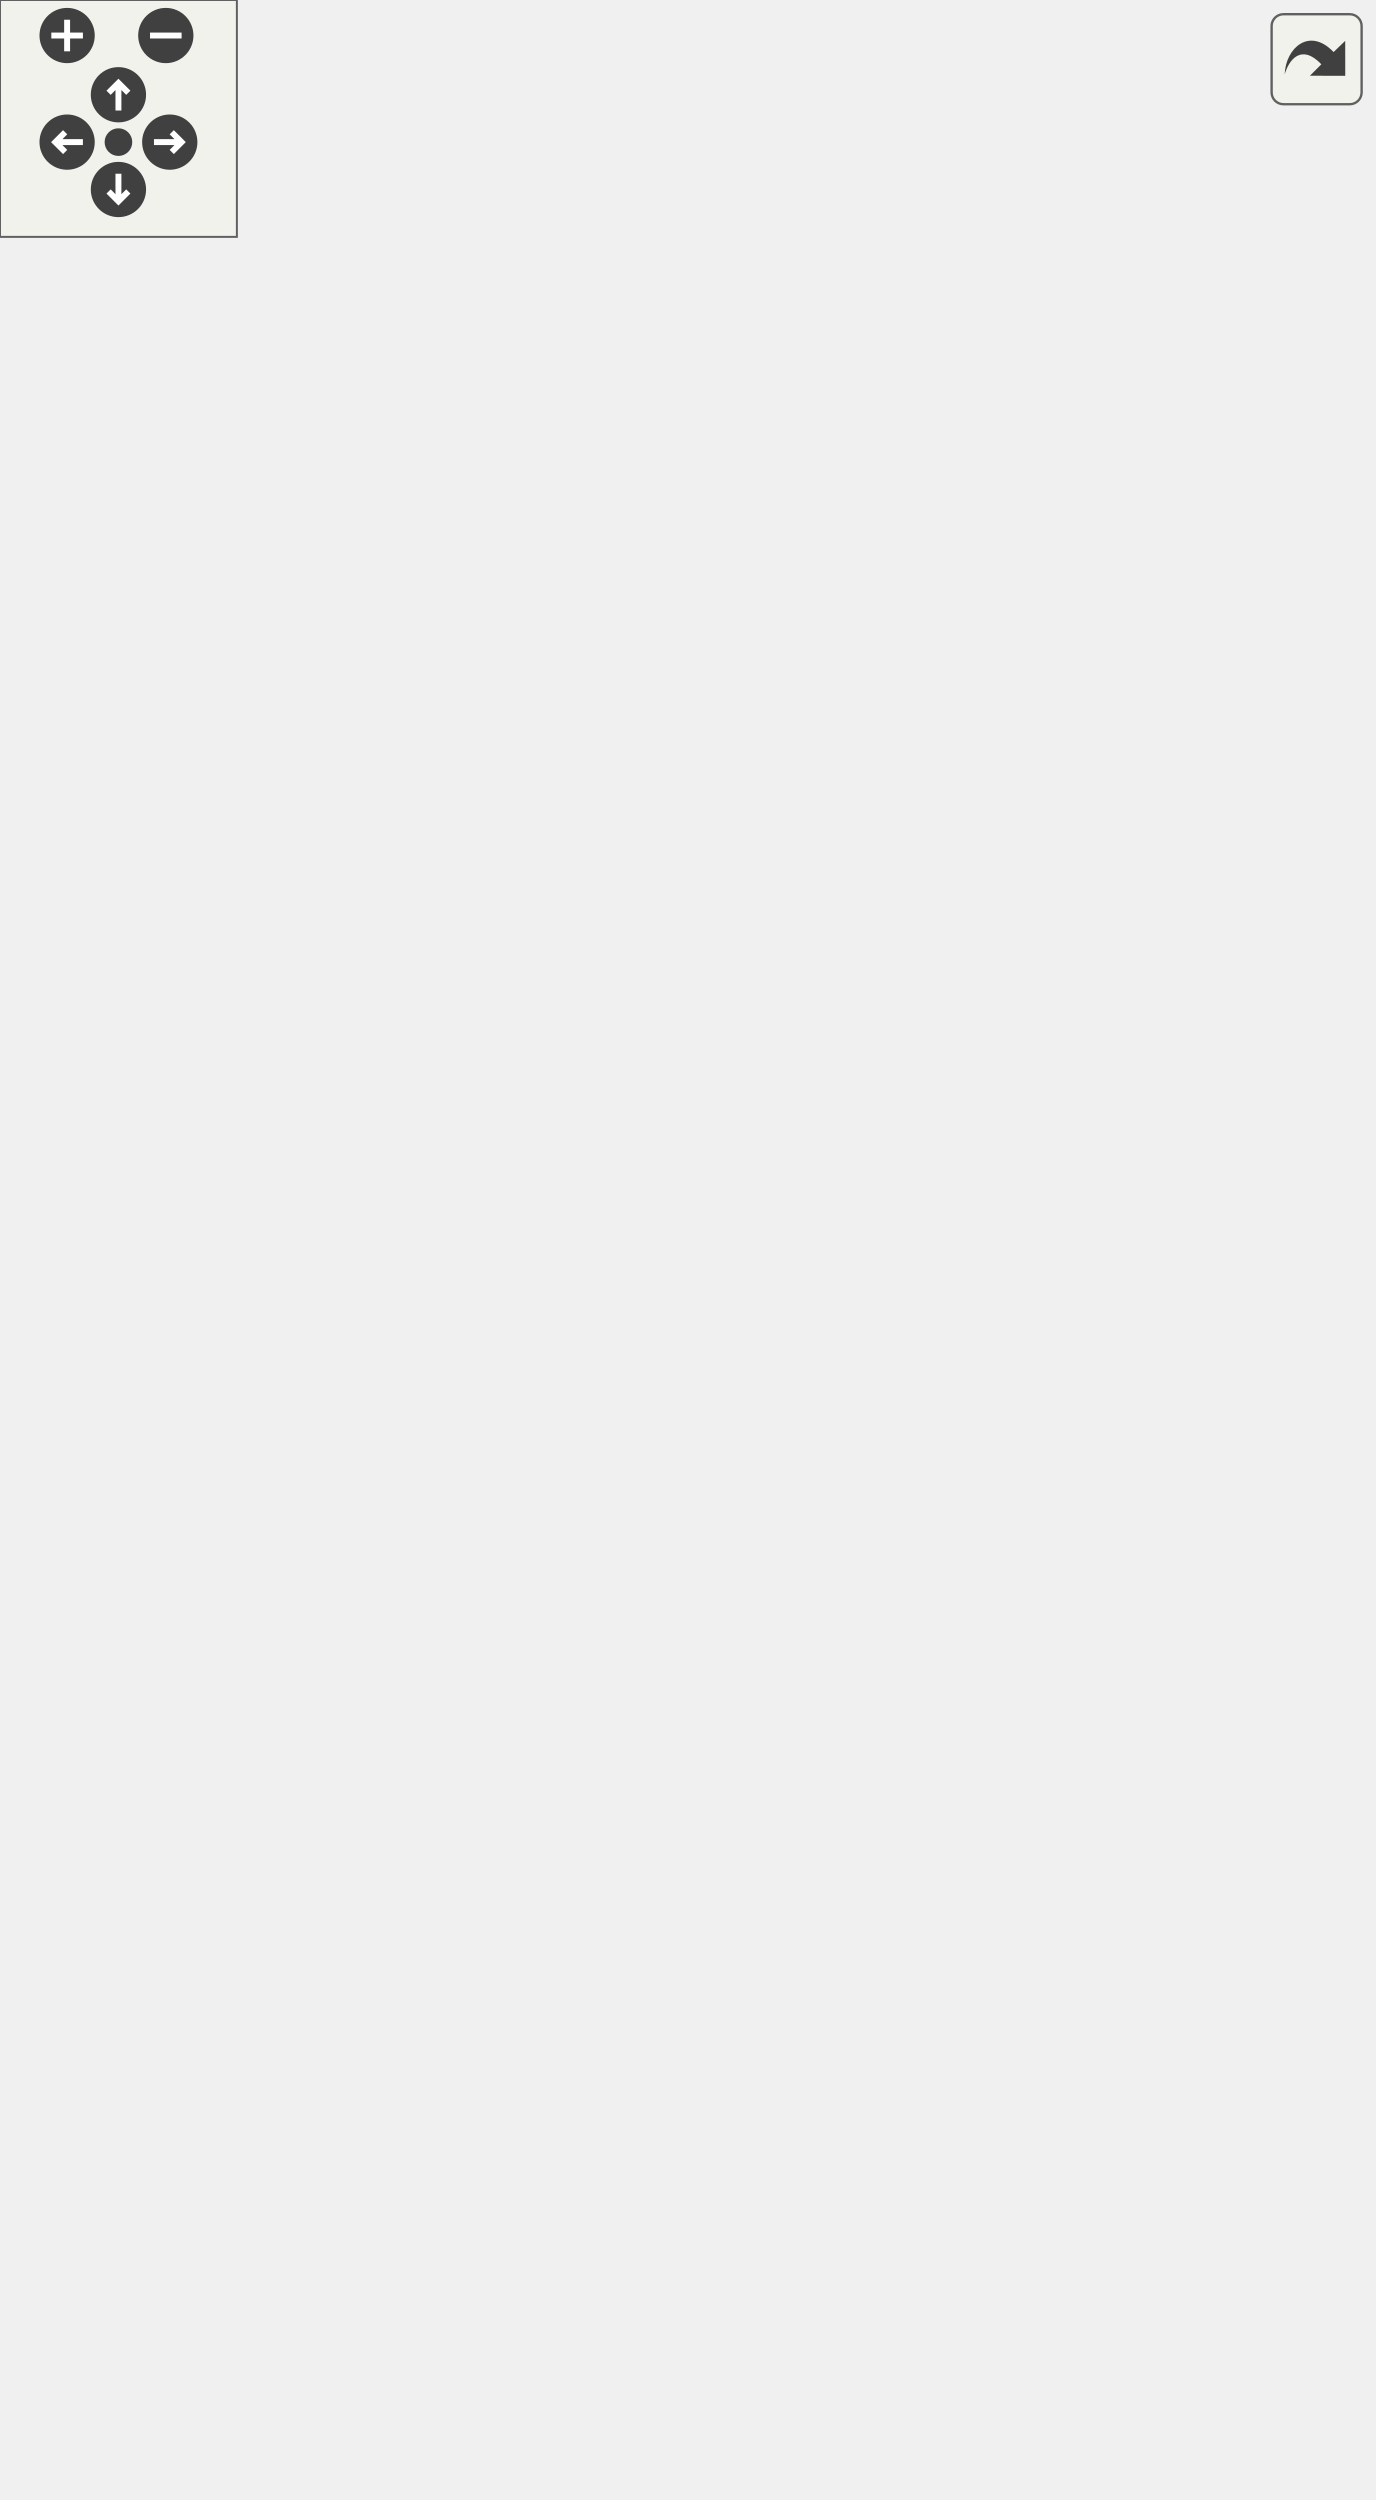
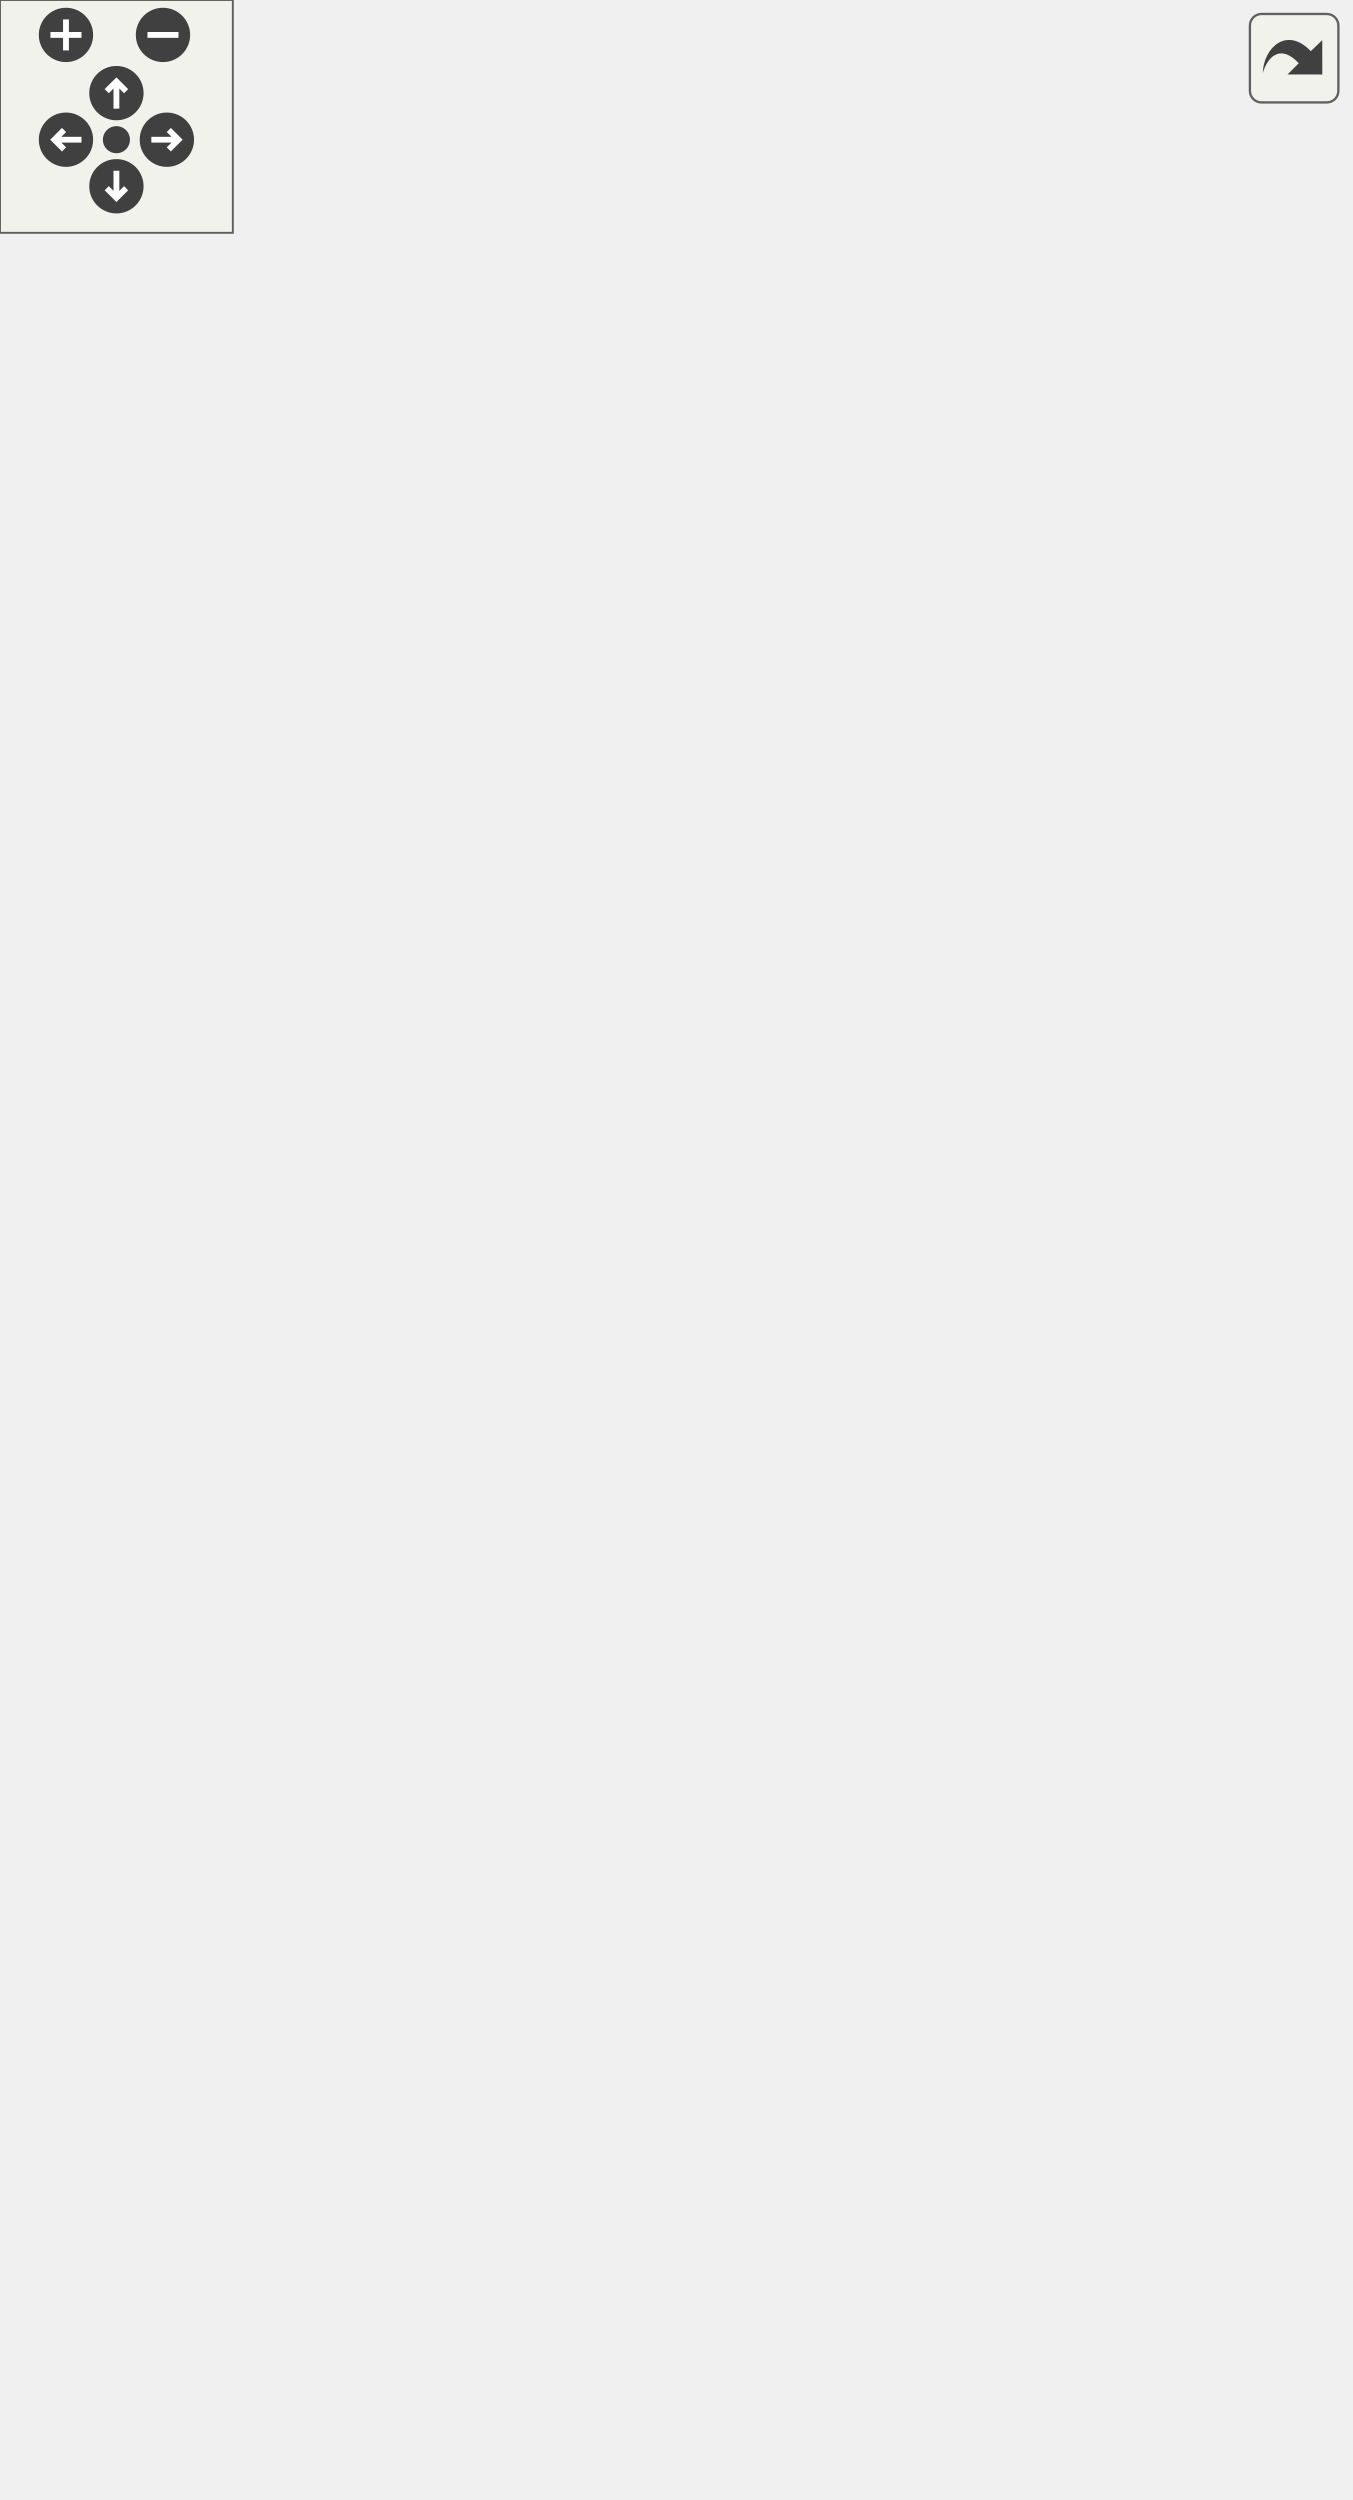
<svg xmlns="http://www.w3.org/2000/svg" xmlns:xlink="http://www.w3.org/1999/xlink" id="main" version="1.1" xml:space="preserve">
  <style type="text/css">
.edge:hover path { stroke: red; }
.edge:hover polygon { stroke: red; fill: red; }
</style>
  <defs>
    <circle id="rim" cx="0" cy="0" r="7" />
    <circle id="rim2" cx="0" cy="0" r="3.5" />
    <g id="zoomPlus">
      <use xlink:href="#rim" fill="#404040">
        <set attributeName="fill" to="#808080" begin="zoomplus.mouseover" end="zoomplus.mouseout" />
      </use>
      <path d="M-4,0h8M0,-4v8" fill="none" stroke="white" stroke-width="1.5" pointer-events="none" />
    </g>
    <g id="zoomMin">
      <use xlink:href="#rim" fill="#404040">
        <set attributeName="fill" to="#808080" begin="zoomminus.mouseover" end="zoomminus.mouseout" />
      </use>
      <path d="M-4,0h8" fill="none" stroke="white" stroke-width="1.5" pointer-events="none" />
    </g>
    <g id="dirArrow">
      <path fill="none" stroke="white" stroke-width="1.5" d="M0,-3.0v7 M-2.5,-0.5L0,-3.0L2.5,-0.5" />
    </g>
    <g id="resetDef">
      <use xlink:href="#rim2" fill="#404040">
        <set attributeName="fill" to="#808080" begin="reset.mouseover" end="reset.mouseout" />
      </use>
    </g>
  </defs>
  <svg id="graph" class="graph">
    <g id="viewport">
      <g id="node1" class="node">
        <g id="a_node1">
          <a xlink:title="Contains the application configuration and logic to read from and write to JSON files.">
-             <polygon fill="#bfbfbf" stroke="black" points="80.5,-0.5 80.5,-178.5 256.5,-178.5 256.5,-0.5 80.5,-0.5" />
-             <text text-anchor="middle" x="168.5" y="-166.5" font-family="Helvetica,sans-Serif" font-size="10.00">VolumeControl.Core.Config</text>
-             <polyline fill="none" stroke="black" points="80.5,-159.5 256.5,-159.5 " />
-             <text text-anchor="start" x="88.5" y="-147.5" font-family="Helvetica,sans-Serif" font-size="10.00">+ KeyBlacklist</text>
-             <text text-anchor="start" x="88.5" y="-136.5" font-family="Helvetica,sans-Serif" font-size="10.00">+ RunAtStartup</text>
-             <text text-anchor="start" x="88.5" y="-125.5" font-family="Helvetica,sans-Serif" font-size="10.00">+ StartMinimized</text>
-             <text text-anchor="start" x="88.5" y="-114.5" font-family="Helvetica,sans-Serif" font-size="10.00">+ ShowInTaskbar</text>
-             <text text-anchor="start" x="88.5" y="-103.5" font-family="Helvetica,sans-Serif" font-size="10.00">+ AlwaysOnTop</text>
-             <text text-anchor="start" x="88.5" y="-92.5" font-family="Helvetica,sans-Serif" font-size="10.00">+ AdvancedHotkeys</text>
-             <text text-anchor="start" x="88.5" y="-81.5" font-family="Helvetica,sans-Serif" font-size="10.00">+ ShowIcons</text>
-             <text text-anchor="start" x="88.5" y="-70.5" font-family="Helvetica,sans-Serif" font-size="10.00">+ CustomAddonDirectories</text>
-             <text text-anchor="start" x="88.5" y="-59.5" font-family="Helvetica,sans-Serif" font-size="10.00">+ AllowTransparency</text>
-             <text text-anchor="start" x="88.5" y="-48.5" font-family="Helvetica,sans-Serif" font-size="10.00">+ NotificationsEnabled</text>
-             <text text-anchor="start" x="88.5" y="-37.5" font-family="Helvetica,sans-Serif" font-size="10.00">+ NotificationsOnVolumeChange</text>
-             <text text-anchor="start" x="88.5" y="-26.5" font-family="Helvetica,sans-Serif" font-size="10.00">and 10 more...</text>
-             <polyline fill="none" stroke="black" points="80.5,-19.5 256.5,-19.5 " />
+             <polygon fill="#bfbfbf" stroke="black" points="80,-0.5 80,-189.5 257,-189.5 257,-0.5 80,-0.5" />
+             <text text-anchor="middle" x="168.5" y="-177.5" font-family="Helvetica,sans-Serif" font-size="10.00">VolumeControl.Core.Config</text>
+             <polyline fill="none" stroke="black" points="80,-170.5 257,-170.5 " />
+             <text text-anchor="start" x="88" y="-158.5" font-family="Helvetica,sans-Serif" font-size="10.00">+ KeyBlacklist</text>
+             <text text-anchor="start" x="88" y="-147.5" font-family="Helvetica,sans-Serif" font-size="10.00">+ LanguageIdentifier</text>
+             <text text-anchor="start" x="88" y="-136.5" font-family="Helvetica,sans-Serif" font-size="10.00">+ CreateDefaultTranslation</text>
+             <text text-anchor="start" x="88" y="-125.5" font-family="Helvetica,sans-Serif" font-size="10.00">Files</text>
+             <text text-anchor="start" x="88" y="-114.5" font-family="Helvetica,sans-Serif" font-size="10.00">+ CustomLocalizationDirectories</text>
+             <text text-anchor="start" x="88" y="-103.5" font-family="Helvetica,sans-Serif" font-size="10.00">+ RunAtStartup</text>
+             <text text-anchor="start" x="88" y="-92.5" font-family="Helvetica,sans-Serif" font-size="10.00">+ StartMinimized</text>
+             <text text-anchor="start" x="88" y="-81.5" font-family="Helvetica,sans-Serif" font-size="10.00">+ ShowInTaskbar</text>
+             <text text-anchor="start" x="88" y="-70.5" font-family="Helvetica,sans-Serif" font-size="10.00">+ AlwaysOnTop</text>
+             <text text-anchor="start" x="88" y="-59.5" font-family="Helvetica,sans-Serif" font-size="10.00">+ AdvancedHotkeys</text>
+             <text text-anchor="start" x="88" y="-48.5" font-family="Helvetica,sans-Serif" font-size="10.00">+ ShowIcons</text>
+             <text text-anchor="start" x="88" y="-37.5" font-family="Helvetica,sans-Serif" font-size="10.00">+ CustomAddonDirectories</text>
+             <text text-anchor="start" x="88" y="-26.5" font-family="Helvetica,sans-Serif" font-size="10.00">and 13 more...</text>
+             <polyline fill="none" stroke="black" points="80,-19.5 257,-19.5 " />
            <text text-anchor="middle" x="168.5" y="-7.5" font-family="Helvetica,sans-Serif" font-size="10.00"> </text>
          </a>
        </g>
      </g>
      <g id="node2" class="node">
        <g id="a_node2">
          <a xlink:href="class_app_config_1_1_configuration_file.html" target="_top" xlink:title="Extends the Configuration class with a built-in file Location, and adds methods that use this filepat...">
-             <polygon fill="none" stroke="black" points="0,-243 0,-322 155,-322 155,-243 0,-243" />
-             <text text-anchor="middle" x="77.5" y="-310" font-family="Helvetica,sans-Serif" font-size="10.00">AppConfig::ConfigurationFile</text>
-             <polyline fill="none" stroke="black" points="0,-303 155,-303 " />
-             <text text-anchor="start" x="8" y="-291" font-family="Helvetica,sans-Serif" font-size="10.00">+ Location</text>
-             <polyline fill="none" stroke="black" points="0,-284 155,-284 " />
-             <text text-anchor="start" x="8" y="-272" font-family="Helvetica,sans-Serif" font-size="10.00">+ ConfigurationFile()</text>
-             <text text-anchor="start" x="8" y="-261" font-family="Helvetica,sans-Serif" font-size="10.00">+ Load()</text>
-             <text text-anchor="start" x="8" y="-250" font-family="Helvetica,sans-Serif" font-size="10.00">+ Save()</text>
+             <polygon fill="none" stroke="black" points="0,-254 0,-333 155,-333 155,-254 0,-254" />
+             <text text-anchor="middle" x="77.5" y="-321" font-family="Helvetica,sans-Serif" font-size="10.00">AppConfig::ConfigurationFile</text>
+             <polyline fill="none" stroke="black" points="0,-314 155,-314 " />
+             <text text-anchor="start" x="8" y="-302" font-family="Helvetica,sans-Serif" font-size="10.00">+ Location</text>
+             <polyline fill="none" stroke="black" points="0,-295 155,-295 " />
+             <text text-anchor="start" x="8" y="-283" font-family="Helvetica,sans-Serif" font-size="10.00">+ ConfigurationFile()</text>
+             <text text-anchor="start" x="8" y="-272" font-family="Helvetica,sans-Serif" font-size="10.00">+ Load()</text>
+             <text text-anchor="start" x="8" y="-261" font-family="Helvetica,sans-Serif" font-size="10.00">+ Save()</text>
          </a>
        </g>
      </g>
      <g id="edge1" class="edge">
-         <path fill="none" stroke="midnightblue" d="M100.42,-233.39C108.34,-216.78 117.47,-197.61 126.43,-178.81" />
-         <polygon fill="none" stroke="midnightblue" points="97.06,-232.32 95.92,-242.85 103.38,-235.33 97.06,-232.32" />
+         <path fill="none" stroke="midnightblue" d="M99.84,-244.25C107.51,-227.71 116.36,-208.58 125.12,-189.68" />
+         <polygon fill="none" stroke="midnightblue" points="96.51,-243.13 95.48,-253.68 102.86,-246.07 96.51,-243.13" />
      </g>
      <g id="node3" class="node">
        <g id="a_node3">
          <a xlink:href="class_app_config_1_1_configuration.html" target="_top" xlink:title="The most basic abstract class in the AppConfig project.">
-             <polygon fill="none" stroke="black" points="21.5,-376.5 21.5,-477.5 133.5,-477.5 133.5,-376.5 21.5,-376.5" />
-             <text text-anchor="middle" x="77.5" y="-465.5" font-family="Helvetica,sans-Serif" font-size="10.00">Configuration</text>
-             <polyline fill="none" stroke="black" points="21.5,-458.5 133.5,-458.5 " />
-             <text text-anchor="start" x="29.5" y="-446.5" font-family="Helvetica,sans-Serif" font-size="10.00">+ Default</text>
-             <text text-anchor="start" x="29.5" y="-435.5" font-family="Helvetica,sans-Serif" font-size="10.00">+ this[string name]</text>
-             <polyline fill="none" stroke="black" points="21.5,-428.5 133.5,-428.5 " />
-             <text text-anchor="start" x="29.5" y="-416.5" font-family="Helvetica,sans-Serif" font-size="10.00">+ Configuration()</text>
-             <text text-anchor="start" x="29.5" y="-405.5" font-family="Helvetica,sans-Serif" font-size="10.00">+ SetTo()</text>
-             <text text-anchor="start" x="29.5" y="-394.5" font-family="Helvetica,sans-Serif" font-size="10.00">+ Load()</text>
-             <text text-anchor="start" x="29.5" y="-383.5" font-family="Helvetica,sans-Serif" font-size="10.00">+ Save()</text>
+             <polygon fill="none" stroke="black" points="21.5,-387.5 21.5,-488.5 133.5,-488.5 133.5,-387.5 21.5,-387.5" />
+             <text text-anchor="middle" x="77.5" y="-476.5" font-family="Helvetica,sans-Serif" font-size="10.00">Configuration</text>
+             <polyline fill="none" stroke="black" points="21.5,-469.5 133.5,-469.5 " />
+             <text text-anchor="start" x="29.5" y="-457.5" font-family="Helvetica,sans-Serif" font-size="10.00">+ Default</text>
+             <text text-anchor="start" x="29.5" y="-446.5" font-family="Helvetica,sans-Serif" font-size="10.00">+ this[string name]</text>
+             <polyline fill="none" stroke="black" points="21.5,-439.5 133.5,-439.5 " />
+             <text text-anchor="start" x="29.5" y="-427.5" font-family="Helvetica,sans-Serif" font-size="10.00">+ Configuration()</text>
+             <text text-anchor="start" x="29.5" y="-416.5" font-family="Helvetica,sans-Serif" font-size="10.00">+ SetTo()</text>
+             <text text-anchor="start" x="29.5" y="-405.5" font-family="Helvetica,sans-Serif" font-size="10.00">+ Load()</text>
+             <text text-anchor="start" x="29.5" y="-394.5" font-family="Helvetica,sans-Serif" font-size="10.00">+ Save()</text>
          </a>
        </g>
      </g>
      <g id="edge2" class="edge">
-         <path fill="none" stroke="midnightblue" d="M77.5,-366.06C77.5,-351.26 77.5,-335.8 77.5,-322.31" />
-         <polygon fill="none" stroke="midnightblue" points="74,-366.16 77.5,-376.16 81,-366.16 74,-366.16" />
+         <path fill="none" stroke="midnightblue" d="M77.5,-377.06C77.5,-362.26 77.5,-346.8 77.5,-333.31" />
+         <polygon fill="none" stroke="midnightblue" points="74,-377.16 77.5,-387.16 81,-377.16 74,-377.16" />
      </g>
      <g id="node4" class="node">
        <g id="a_node4">
          <a xlink:title=" ">
-             <polygon fill="none" stroke="#bfbfbf" points="11,-515.5 11,-572.5 144,-572.5 144,-515.5 11,-515.5" />
-             <text text-anchor="middle" x="77.5" y="-560.5" font-family="Helvetica,sans-Serif" font-size="10.00">INotifyPropertyChanged</text>
-             <polyline fill="none" stroke="#bfbfbf" points="11,-553.5 144,-553.5 " />
-             <text text-anchor="middle" x="77.5" y="-541.5" font-family="Helvetica,sans-Serif" font-size="10.00"> </text>
-             <polyline fill="none" stroke="#bfbfbf" points="11,-534.5 144,-534.5 " />
-             <text text-anchor="middle" x="77.5" y="-522.5" font-family="Helvetica,sans-Serif" font-size="10.00"> </text>
+             <polygon fill="none" stroke="#bfbfbf" points="11,-526.5 11,-583.5 144,-583.5 144,-526.5 11,-526.5" />
+             <text text-anchor="middle" x="77.5" y="-571.5" font-family="Helvetica,sans-Serif" font-size="10.00">INotifyPropertyChanged</text>
+             <polyline fill="none" stroke="#bfbfbf" points="11,-564.5 144,-564.5 " />
+             <text text-anchor="middle" x="77.5" y="-552.5" font-family="Helvetica,sans-Serif" font-size="10.00"> </text>
+             <polyline fill="none" stroke="#bfbfbf" points="11,-545.5 144,-545.5 " />
+             <text text-anchor="middle" x="77.5" y="-533.5" font-family="Helvetica,sans-Serif" font-size="10.00"> </text>
          </a>
        </g>
      </g>
      <g id="edge3" class="edge">
-         <path fill="none" stroke="midnightblue" d="M77.5,-505.19C77.5,-496.43 77.5,-486.99 77.5,-477.81" />
-         <polygon fill="none" stroke="midnightblue" points="74,-505.45 77.5,-515.45 81,-505.45 74,-505.45" />
+         <path fill="none" stroke="midnightblue" d="M77.5,-516.19C77.5,-507.43 77.5,-497.99 77.5,-488.81" />
+         <polygon fill="none" stroke="midnightblue" points="74,-516.45 77.5,-526.45 81,-516.45 74,-516.45" />
      </g>
      <g id="node5" class="node">
        <g id="a_node5">
          <a xlink:href="struct_volume_control_1_1_core_1_1_keyboard_1_1_bindable_hotkey_json_wrapper.html" target="_top" xlink:title="Acts as a temporary wrapper for the BindableHotkey class so that the JSON parser can read and write i...">
-             <polygon fill="none" stroke="black" points="173.5,-226.5 173.5,-338.5 347.5,-338.5 347.5,-226.5 173.5,-226.5" />
-             <text text-anchor="start" x="181.5" y="-326.5" font-family="Helvetica,sans-Serif" font-size="10.00">VolumeControl.Core.Keyboard.</text>
-             <text text-anchor="middle" x="260.5" y="-315.5" font-family="Helvetica,sans-Serif" font-size="10.00">BindableHotkeyJsonWrapper</text>
-             <polyline fill="none" stroke="black" points="173.5,-308.5 347.5,-308.5 " />
-             <text text-anchor="start" x="181.5" y="-296.5" font-family="Helvetica,sans-Serif" font-size="10.00">+ Name</text>
-             <text text-anchor="start" x="181.5" y="-285.5" font-family="Helvetica,sans-Serif" font-size="10.00">+ Registered</text>
-             <text text-anchor="start" x="181.5" y="-274.5" font-family="Helvetica,sans-Serif" font-size="10.00">+ Key</text>
-             <text text-anchor="start" x="181.5" y="-263.5" font-family="Helvetica,sans-Serif" font-size="10.00">+ Modifier</text>
-             <text text-anchor="start" x="181.5" y="-252.5" font-family="Helvetica,sans-Serif" font-size="10.00">+ ActionIdentifier</text>
-             <polyline fill="none" stroke="black" points="173.5,-245.5 347.5,-245.5 " />
-             <text text-anchor="start" x="181.5" y="-233.5" font-family="Helvetica,sans-Serif" font-size="10.00">+ BindableHotkeyJsonWrapper()</text>
+             <polygon fill="none" stroke="black" points="173.5,-237.5 173.5,-349.5 347.5,-349.5 347.5,-237.5 173.5,-237.5" />
+             <text text-anchor="start" x="181.5" y="-337.5" font-family="Helvetica,sans-Serif" font-size="10.00">VolumeControl.Core.Keyboard.</text>
+             <text text-anchor="middle" x="260.5" y="-326.5" font-family="Helvetica,sans-Serif" font-size="10.00">BindableHotkeyJsonWrapper</text>
+             <polyline fill="none" stroke="black" points="173.5,-319.5 347.5,-319.5 " />
+             <text text-anchor="start" x="181.5" y="-307.5" font-family="Helvetica,sans-Serif" font-size="10.00">+ Name</text>
+             <text text-anchor="start" x="181.5" y="-296.5" font-family="Helvetica,sans-Serif" font-size="10.00">+ Registered</text>
+             <text text-anchor="start" x="181.5" y="-285.5" font-family="Helvetica,sans-Serif" font-size="10.00">+ Key</text>
+             <text text-anchor="start" x="181.5" y="-274.5" font-family="Helvetica,sans-Serif" font-size="10.00">+ Modifier</text>
+             <text text-anchor="start" x="181.5" y="-263.5" font-family="Helvetica,sans-Serif" font-size="10.00">+ ActionIdentifier</text>
+             <polyline fill="none" stroke="black" points="173.5,-256.5 347.5,-256.5 " />
+             <text text-anchor="start" x="181.5" y="-244.5" font-family="Helvetica,sans-Serif" font-size="10.00">+ BindableHotkeyJsonWrapper()</text>
          </a>
        </g>
      </g>
      <g id="edge4" class="edge">
-         <path fill="none" stroke="#404040" d="M233.89,-226.25C228.35,-214.75 222.35,-202.29 216.31,-189.75" />
-         <polygon fill="none" stroke="#404040" points="216.2,-189.54 210,-185.87 211,-178.73 217.2,-182.4 216.2,-189.54" />
-         <text text-anchor="middle" x="270" y="-200" font-family="Helvetica,sans-Serif" font-size="10.00"> +Hotkeys_Default</text>
+         <path fill="none" stroke="#404040" d="M234.63,-237.24C229.24,-225.74 223.4,-213.26 217.49,-200.64" />
+         <polygon fill="none" stroke="#404040" points="217.38,-200.4 211.21,-196.66 212.29,-189.53 218.46,-193.27 217.38,-200.4" />
+         <text text-anchor="middle" x="272" y="-211" font-family="Helvetica,sans-Serif" font-size="10.00"> +Hotkeys_Default</text>
      </g>
    </g>
  </svg>
  <g id="navigator" transform="translate(0 0)" fill="#404254">
    <rect fill="#f2f5e9" fill-opacity="0.5" stroke="#606060" stroke-width=".5" x="0" y="0" width="60" height="60" />
    <use id="zoomplus" xlink:href="#zoomPlus" x="17" y="9" />
    <use id="zoomminus" xlink:href="#zoomMin" x="42" y="9" />
    <use id="reset" xlink:href="#resetDef" x="30" y="36" />
    <g id="arrowUp" xlink:href="#dirArrow" transform="translate(30 24)">
      <use xlink:href="#rim" fill="#404040">
        <set attributeName="fill" to="#808080" begin="arrowUp.mouseover" end="arrowUp.mouseout" />
      </use>
      <path fill="none" stroke="white" stroke-width="1.5" d="M0,-3.0v7 M-2.5,-0.5L0,-3.0L2.5,-0.5" />
    </g>
    <g id="arrowRight" xlink:href="#dirArrow" transform="rotate(90) translate(36 -43)">
      <use xlink:href="#rim" fill="#404040">
        <set attributeName="fill" to="#808080" begin="arrowRight.mouseover" end="arrowRight.mouseout" />
      </use>
      <path fill="none" stroke="white" stroke-width="1.5" d="M0,-3.0v7 M-2.5,-0.5L0,-3.0L2.5,-0.5" />
    </g>
    <g id="arrowDown" xlink:href="#dirArrow" transform="rotate(180) translate(-30 -48)">
      <use xlink:href="#rim" fill="#404040">
        <set attributeName="fill" to="#808080" begin="arrowDown.mouseover" end="arrowDown.mouseout" />
      </use>
      <path fill="none" stroke="white" stroke-width="1.5" d="M0,-3.0v7 M-2.5,-0.5L0,-3.0L2.5,-0.5" />
    </g>
    <g id="arrowLeft" xlink:href="#dirArrow" transform="rotate(270) translate(-36 17)">
      <use xlink:href="#rim" fill="#404040">
        <set attributeName="fill" to="#808080" begin="arrowLeft.mouseover" end="arrowLeft.mouseout" />
      </use>
      <path fill="none" stroke="white" stroke-width="1.5" d="M0,-3.0v7 M-2.5,-0.5L0,-3.0L2.5,-0.5" />
    </g>
  </g>
  <svg viewBox="0 0 15 15" width="100%" height="30px" preserveAspectRatio="xMaxYMin meet">
    <g id="arrow_out" transform="scale(0.3 0.3)">
      <a xlink:href="class_volume_control_1_1_core_1_1_config__coll__graph_org.svg" target="_base">
        <rect id="button" ry="5" rx="5" y="6" x="6" height="38" width="38" fill="#f2f5e9" fill-opacity="0.5" stroke="#606060" stroke-width="1.0" />
        <path id="arrow" d="M 11.5,31.437 C 11.94,20.098 22.043,11.323 32.159,21.979 L 37.069,17.246 C 37.069,17.246 37.088,32 37.088,32 L 22.16,31.978 C 22.16,31.978 26.998,27.14 26.998,27.14 C 18.529,18.264 13.292,25.23 11.5,31.437 z" style="fill:#404040;" />
      </a>
    </g>
  </svg>
</svg>
